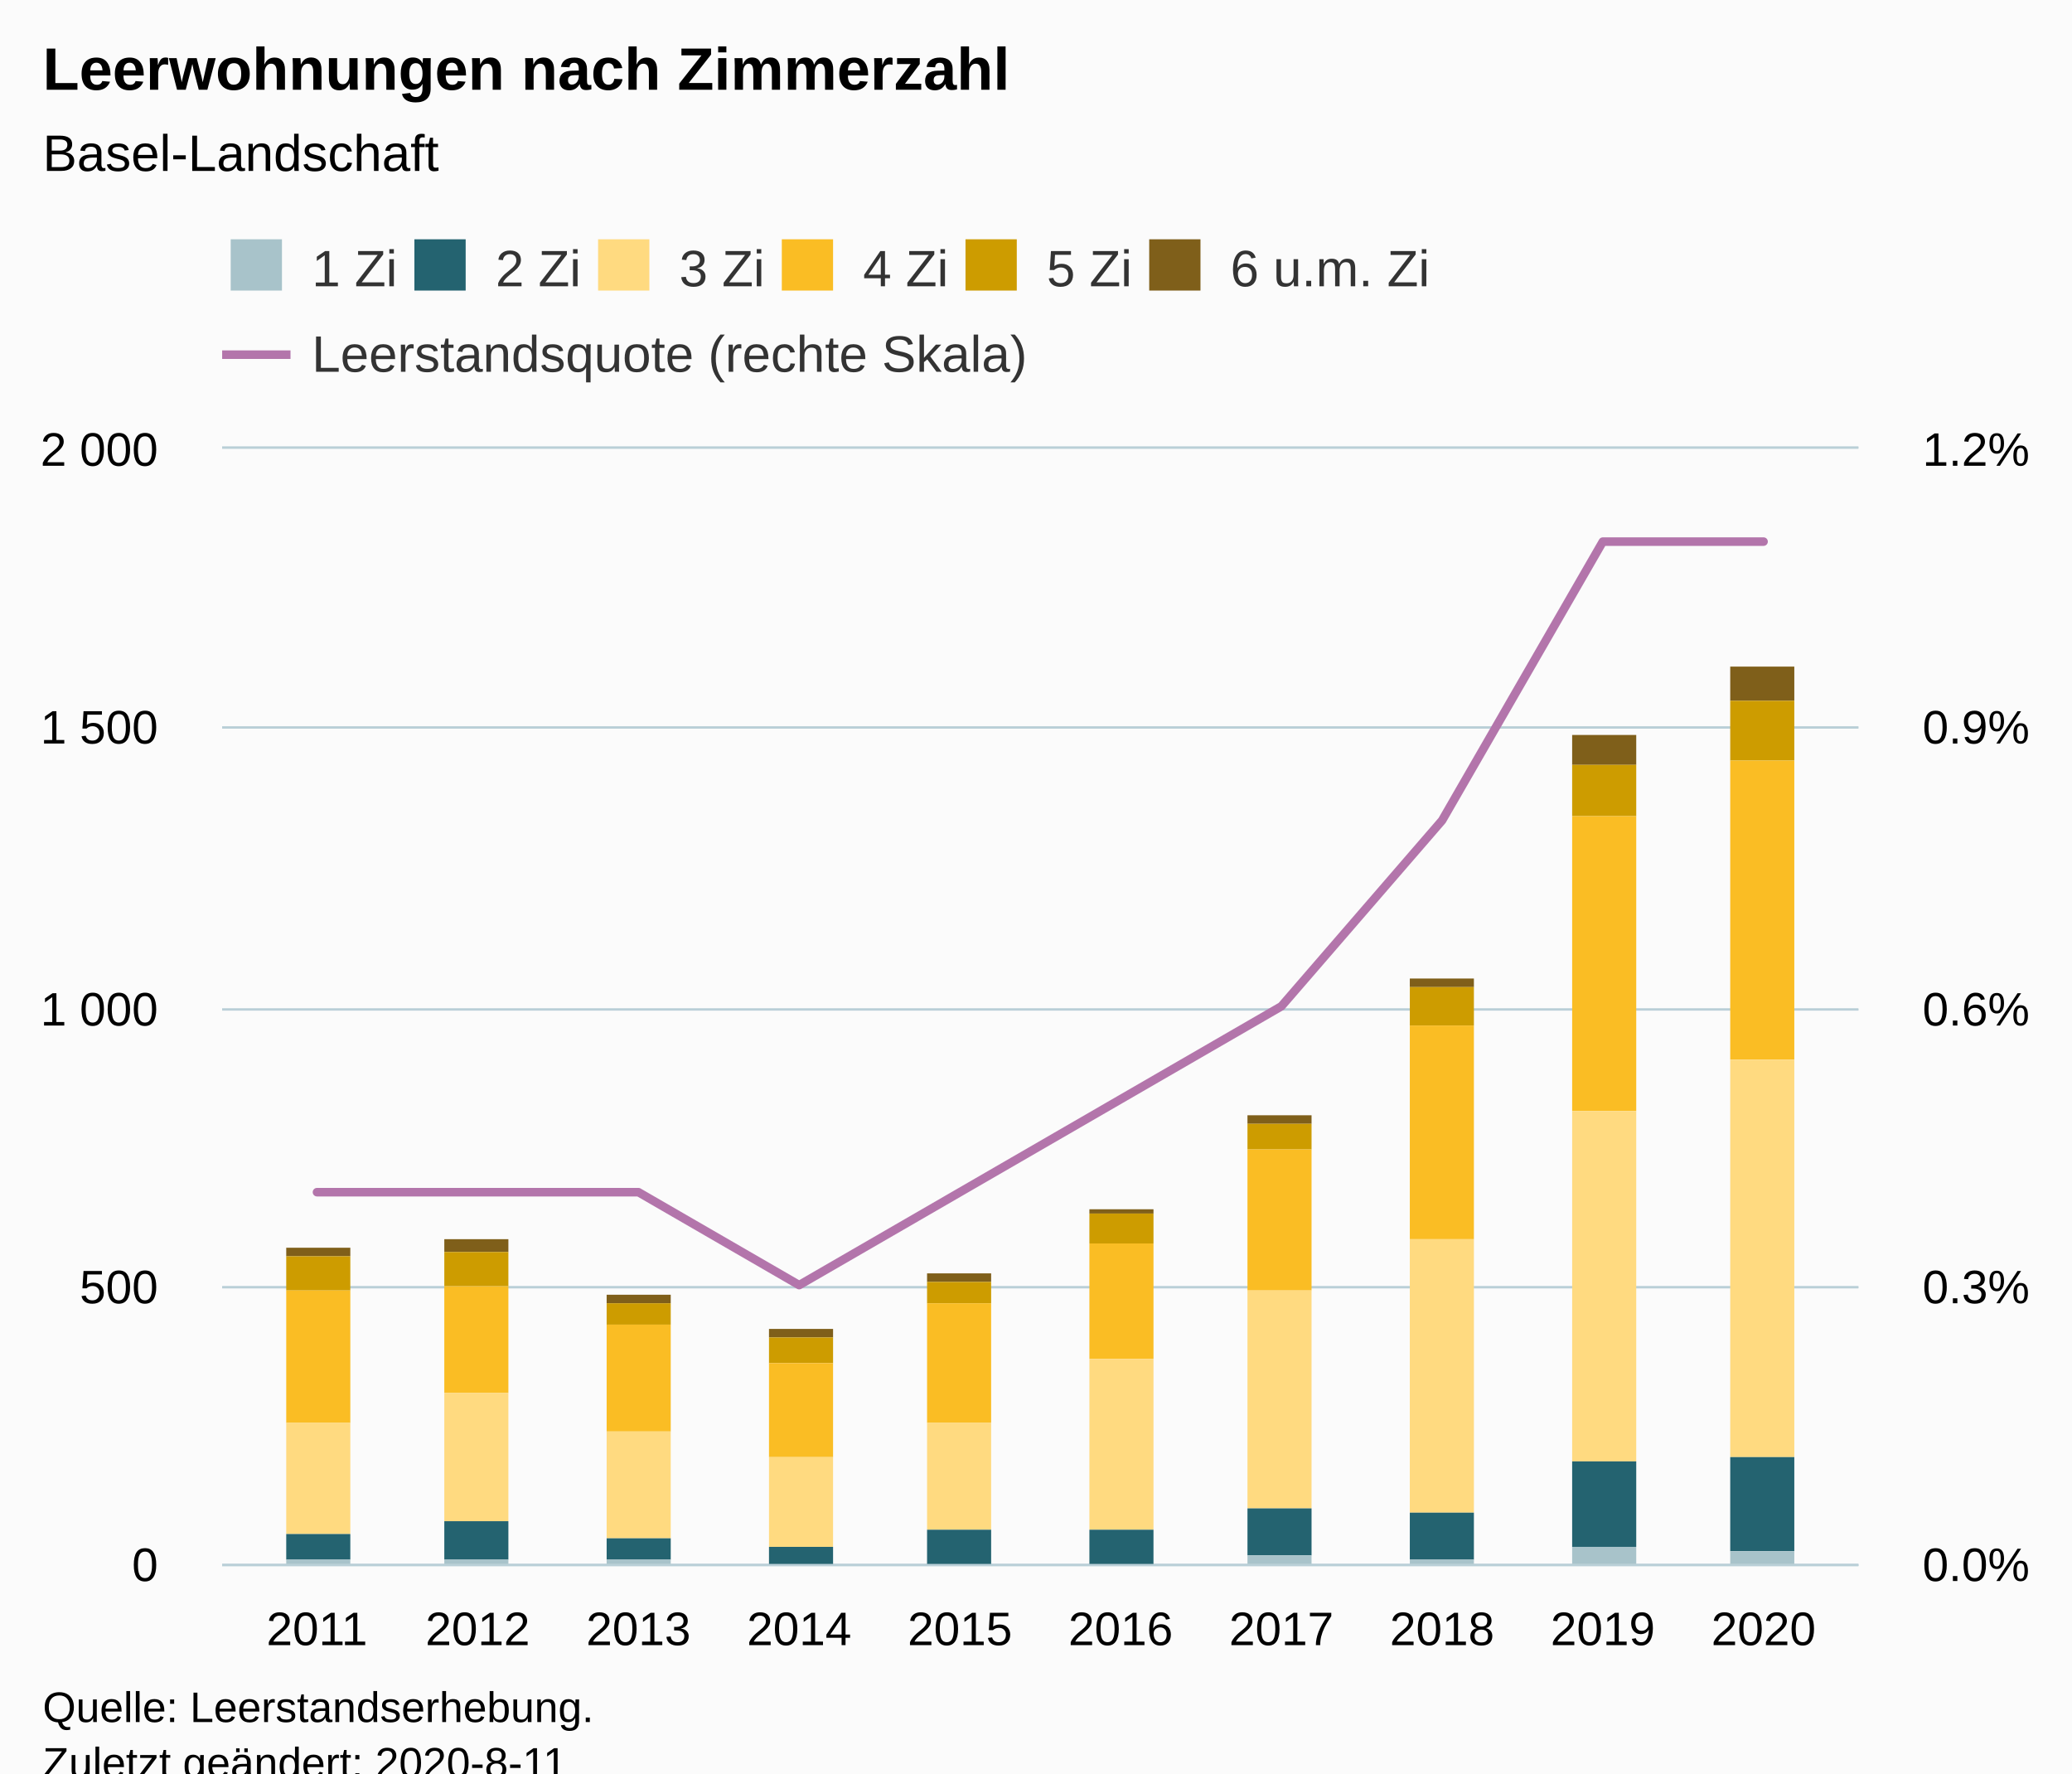
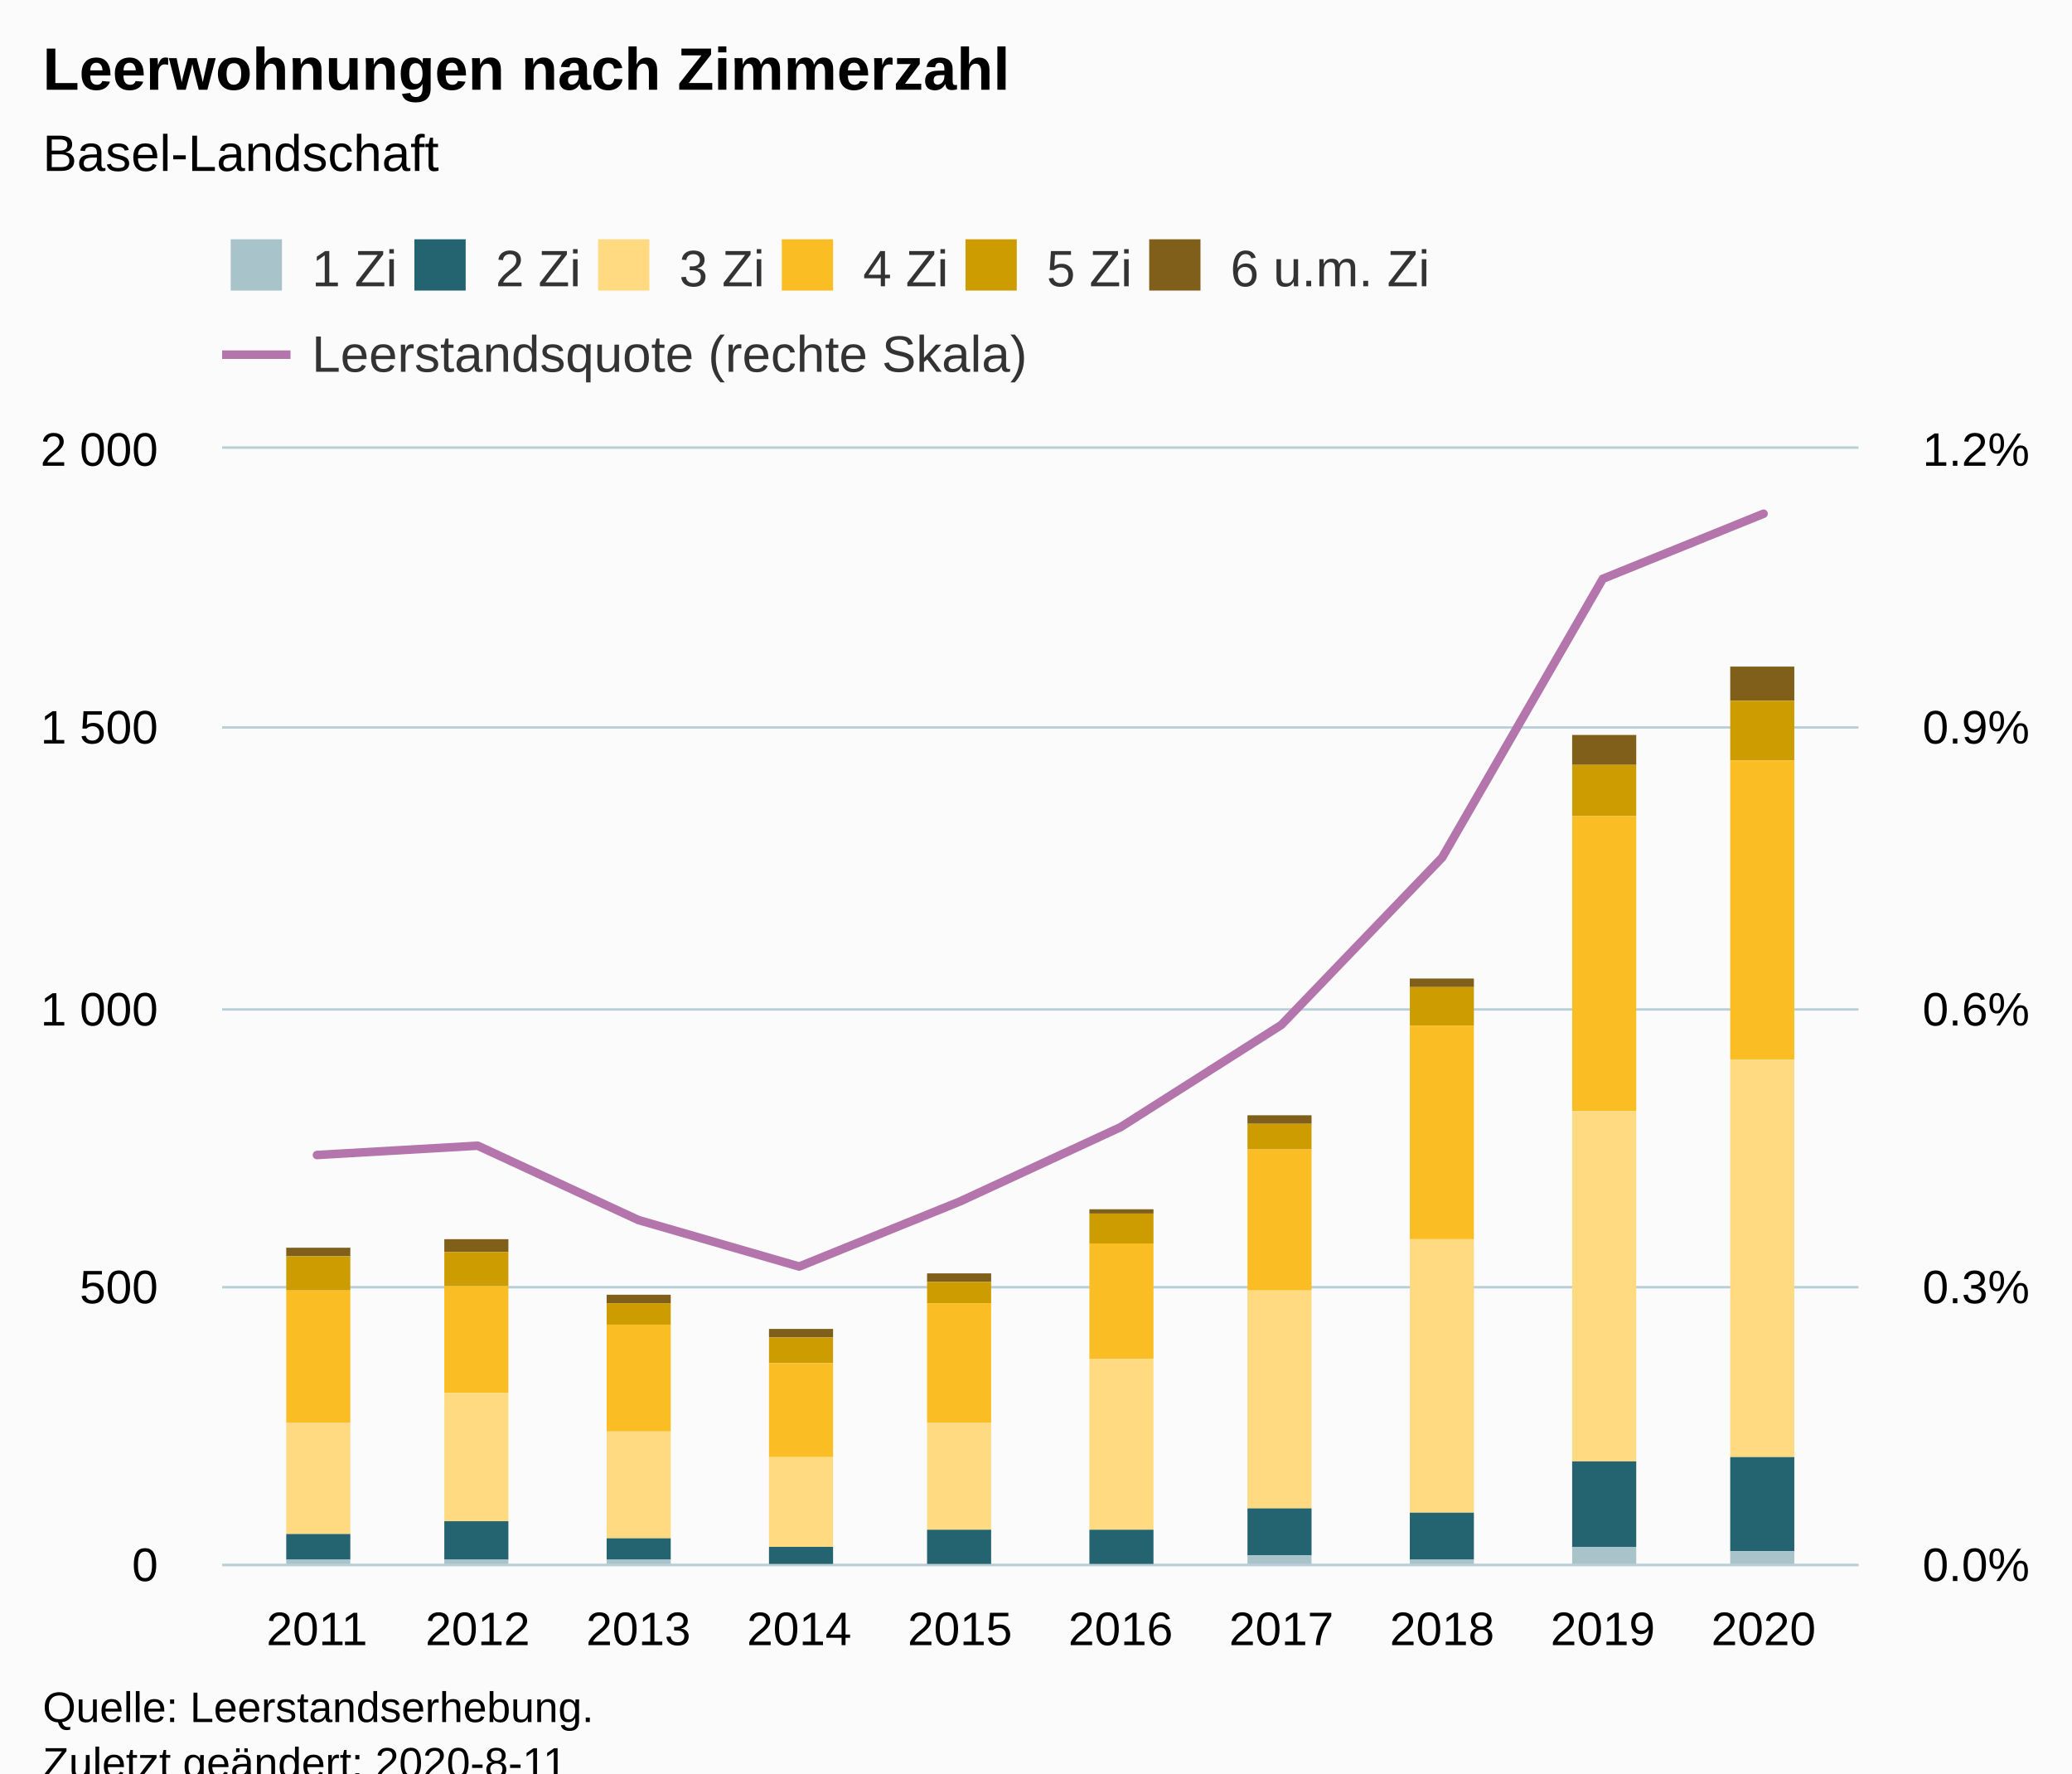
<svg xmlns="http://www.w3.org/2000/svg" version="1.1" class="highcharts-root" style="font-family:Arial;font-size:12px;" viewBox="0 0 485 415">
  <defs>
-     <clipPath id="highcharts-qkd2x1u-78-">
+     <clipPath id="highcharts-9cu65f4-78-">
      <rect x="0" y="0" width="383" height="261" fill="none" />
    </clipPath>
-     <clipPath id="highcharts-qkd2x1u-89-">
+     <clipPath id="highcharts-9cu65f4-89-">
      <rect x="0" y="0" width="383" height="261" fill="none" />
    </clipPath>
-     <clipPath id="highcharts-qkd2x1u-150-">
+     <clipPath id="highcharts-9cu65f4-150-">
      <rect x="0" y="0" width="383" height="261" fill="none" />
    </clipPath>
  </defs>
  <rect fill="#fbfbfb" class="highcharts-background" x="0" y="0" width="485" height="428" rx="0" ry="0" />
  <rect fill="none" class="highcharts-plot-background" x="52" y="105" width="383" height="261" />
  <g class="highcharts-pane-group" data-z-index="0" />
  <g class="highcharts-grid highcharts-xaxis-grid" data-z-index="1">
    <path fill="none" data-z-index="1" class="highcharts-grid-line" d="M 73.5 105 L 73.5 366" opacity="1" />
    <path fill="none" data-z-index="1" class="highcharts-grid-line" d="M 111.5 105 L 111.5 366" opacity="1" />
    <path fill="none" data-z-index="1" class="highcharts-grid-line" d="M 148.5 105 L 148.5 366" opacity="1" />
    <path fill="none" data-z-index="1" class="highcharts-grid-line" d="M 186.5 105 L 186.5 366" opacity="1" />
    <path fill="none" data-z-index="1" class="highcharts-grid-line" d="M 224.5 105 L 224.5 366" opacity="1" />
    <path fill="none" data-z-index="1" class="highcharts-grid-line" d="M 261.5 105 L 261.5 366" opacity="1" />
    <path fill="none" data-z-index="1" class="highcharts-grid-line" d="M 299.5 105 L 299.5 366" opacity="1" />
    <path fill="none" data-z-index="1" class="highcharts-grid-line" d="M 337.5 105 L 337.5 366" opacity="1" />
    <path fill="none" data-z-index="1" class="highcharts-grid-line" d="M 374.5 105 L 374.5 366" opacity="1" />
    <path fill="none" data-z-index="1" class="highcharts-grid-line" d="M 412.5 105 L 412.5 366" opacity="1" />
  </g>
  <g class="highcharts-grid highcharts-yaxis-grid" data-z-index="1">
    <path fill="none" stroke="#B9CFD7" stroke-width="0.5" data-z-index="1" class="highcharts-grid-line" d="M 52 366.25 L 435 366.25" opacity="1" />
    <path fill="none" stroke="#B9CFD7" stroke-width="0.5" data-z-index="1" class="highcharts-grid-line" d="M 52 301.25 L 435 301.25" opacity="1" />
    <path fill="none" stroke="#B9CFD7" stroke-width="0.5" data-z-index="1" class="highcharts-grid-line" d="M 52 236.25 L 435 236.25" opacity="1" />
    <path fill="none" stroke="#B9CFD7" stroke-width="0.5" data-z-index="1" class="highcharts-grid-line" d="M 52 170.25 L 435 170.25" opacity="1" />
    <path fill="none" stroke="#B9CFD7" stroke-width="0.5" data-z-index="1" class="highcharts-grid-line" d="M 52 104.75 L 435 104.75" opacity="1" />
  </g>
  <g class="highcharts-grid highcharts-yaxis-grid" data-z-index="1">
    <path fill="none" stroke="#B9CFD7" stroke-width="0.5" data-z-index="1" class="highcharts-grid-line" d="M 52 366.25 L 435 366.25" opacity="1" />
    <path fill="none" stroke="#B9CFD7" stroke-width="0.5" data-z-index="1" class="highcharts-grid-line" d="M 52 301.25 L 435 301.25" opacity="1" />
    <path fill="none" stroke="#B9CFD7" stroke-width="0.5" data-z-index="1" class="highcharts-grid-line" d="M 52 236.25 L 435 236.25" opacity="1" />
    <path fill="none" stroke="#B9CFD7" stroke-width="0.5" data-z-index="1" class="highcharts-grid-line" d="M 52 170.25 L 435 170.25" opacity="1" />
    <path fill="none" stroke="#B9CFD7" stroke-width="0.5" data-z-index="1" class="highcharts-grid-line" d="M 52 104.75 L 435 104.75" opacity="1" />
  </g>
  <rect fill="none" class="highcharts-plot-border" data-z-index="1" x="52" y="105" width="383" height="261" />
  <g class="highcharts-axis highcharts-xaxis" data-z-index="2">
    <path fill="none" class="highcharts-axis-line" stroke="#B9CFD7" stroke-width="0.5" data-z-index="7" d="M 52 366.25 L 435 366.25" />
  </g>
  <g class="highcharts-axis highcharts-yaxis" data-z-index="2">
    <path fill="none" class="highcharts-axis-line" data-z-index="7" d="M 52 105 L 52 366" />
  </g>
  <g class="highcharts-axis highcharts-yaxis" data-z-index="2">
    <path fill="none" class="highcharts-axis-line" data-z-index="7" d="M 435 105 L 435 366" />
  </g>
  <g class="highcharts-series-group" data-z-index="3">
-     <g class="highcharts-series highcharts-series-0 highcharts-column-series" data-z-index="0.1" opacity="1" transform="translate(52,105) scale(1 1)" clip-path="url(#highcharts-qkd2x1u-89-)">
+     <g class="highcharts-series highcharts-series-0 highcharts-column-series" data-z-index="0.1" opacity="1" transform="translate(52,105) scale(1 1)" clip-path="url(#highcharts-9cu65f4-89-)">
      <rect x="15" y="187" width="15" height="2" fill="#7F5F1A" opacity="1" class="highcharts-point" />
      <rect x="52" y="185" width="15" height="3" fill="#7F5F1A" opacity="1" class="highcharts-point" />
      <rect x="90" y="198" width="15" height="2" fill="#7F5F1A" opacity="1" class="highcharts-point" />
      <rect x="128" y="206" width="15" height="2" fill="#7F5F1A" opacity="1" class="highcharts-point" />
      <rect x="165" y="193" width="15" height="2" fill="#7F5F1A" opacity="1" class="highcharts-point" />
      <rect x="203" y="178" width="15" height="1" fill="#7F5F1A" opacity="1" class="highcharts-point" />
      <rect x="240" y="156" width="15" height="2" fill="#7F5F1A" opacity="1" class="highcharts-point" />
      <rect x="278" y="124" width="15" height="2" fill="#7F5F1A" opacity="1" class="highcharts-point" />
      <rect x="316" y="67" width="15" height="7" fill="#7F5F1A" opacity="1" class="highcharts-point" />
      <rect x="353" y="51" width="15" height="8" fill="#7F5F1A" opacity="1" class="highcharts-point" />
    </g>
    <g class="highcharts-markers highcharts-series-0 highcharts-column-series" data-z-index="0.1" opacity="1" transform="translate(52,105) scale(1 1)" clip-path="none" />
-     <g class="highcharts-series highcharts-series-1 highcharts-column-series" data-z-index="0.1" opacity="1" transform="translate(52,105) scale(1 1)" clip-path="url(#highcharts-qkd2x1u-89-)">
+     <g class="highcharts-series highcharts-series-1 highcharts-column-series" data-z-index="0.1" opacity="1" transform="translate(52,105) scale(1 1)" clip-path="url(#highcharts-9cu65f4-89-)">
      <rect x="15" y="189" width="15" height="8" fill="#CD9C00" opacity="1" class="highcharts-point" />
      <rect x="52" y="188" width="15" height="8" fill="#CD9C00" opacity="1" class="highcharts-point" />
      <rect x="90" y="200" width="15" height="5" fill="#CD9C00" opacity="1" class="highcharts-point" />
      <rect x="128" y="208" width="15" height="6" fill="#CD9C00" opacity="1" class="highcharts-point" />
      <rect x="165" y="195" width="15" height="5" fill="#CD9C00" opacity="1" class="highcharts-point" />
      <rect x="203" y="179" width="15" height="7" fill="#CD9C00" opacity="1" class="highcharts-point" />
      <rect x="240" y="158" width="15" height="6" fill="#CD9C00" opacity="1" class="highcharts-point" />
      <rect x="278" y="126" width="15" height="9" fill="#CD9C00" opacity="1" class="highcharts-point" />
      <rect x="316" y="74" width="15" height="12" fill="#CD9C00" opacity="1" class="highcharts-point" />
      <rect x="353" y="59" width="15" height="14" fill="#CD9C00" opacity="1" class="highcharts-point" />
    </g>
    <g class="highcharts-markers highcharts-series-1 highcharts-column-series" data-z-index="0.1" opacity="1" transform="translate(52,105) scale(1 1)" clip-path="none" />
-     <g class="highcharts-series highcharts-series-2 highcharts-column-series" data-z-index="0.1" opacity="1" transform="translate(52,105) scale(1 1)" clip-path="url(#highcharts-qkd2x1u-89-)">
+     <g class="highcharts-series highcharts-series-2 highcharts-column-series" data-z-index="0.1" opacity="1" transform="translate(52,105) scale(1 1)" clip-path="url(#highcharts-9cu65f4-89-)">
      <rect x="15" y="197" width="15" height="31" fill="#FABD24" opacity="1" class="highcharts-point" />
      <rect x="52" y="196" width="15" height="25" fill="#FABD24" opacity="1" class="highcharts-point" />
      <rect x="90" y="205" width="15" height="25" fill="#FABD24" opacity="1" class="highcharts-point" />
      <rect x="128" y="214" width="15" height="22" fill="#FABD24" opacity="1" class="highcharts-point" />
      <rect x="165" y="200" width="15" height="28" fill="#FABD24" opacity="1" class="highcharts-point" />
      <rect x="203" y="186" width="15" height="27" fill="#FABD24" opacity="1" class="highcharts-point" />
      <rect x="240" y="164" width="15" height="33" fill="#FABD24" opacity="1" class="highcharts-point" />
      <rect x="278" y="135" width="15" height="50" fill="#FABD24" opacity="1" class="highcharts-point" />
      <rect x="316" y="86" width="15" height="69" fill="#FABD24" opacity="1" class="highcharts-point" />
      <rect x="353" y="73" width="15" height="70" fill="#FABD24" opacity="1" class="highcharts-point" />
    </g>
    <g class="highcharts-markers highcharts-series-2 highcharts-column-series" data-z-index="0.1" opacity="1" transform="translate(52,105) scale(1 1)" clip-path="none" />
-     <g class="highcharts-series highcharts-series-3 highcharts-column-series" data-z-index="0.1" opacity="1" transform="translate(52,105) scale(1 1)" clip-path="url(#highcharts-qkd2x1u-89-)">
+     <g class="highcharts-series highcharts-series-3 highcharts-column-series" data-z-index="0.1" opacity="1" transform="translate(52,105) scale(1 1)" clip-path="url(#highcharts-9cu65f4-89-)">
      <rect x="15" y="228" width="15" height="26" fill="#FFDA80" opacity="1" class="highcharts-point" />
      <rect x="52" y="221" width="15" height="30" fill="#FFDA80" opacity="1" class="highcharts-point" />
      <rect x="90" y="230" width="15" height="25" fill="#FFDA80" opacity="1" class="highcharts-point" />
      <rect x="128" y="236" width="15" height="21" fill="#FFDA80" opacity="1" class="highcharts-point" />
      <rect x="165" y="228" width="15" height="25" fill="#FFDA80" opacity="1" class="highcharts-point" />
      <rect x="203" y="213" width="15" height="40" fill="#FFDA80" opacity="1" class="highcharts-point" />
      <rect x="240" y="197" width="15" height="51" fill="#FFDA80" opacity="1" class="highcharts-point" />
      <rect x="278" y="185" width="15" height="64" fill="#FFDA80" opacity="1" class="highcharts-point" />
      <rect x="316" y="155" width="15" height="82" fill="#FFDA80" opacity="1" class="highcharts-point" />
      <rect x="353" y="143" width="15" height="93" fill="#FFDA80" opacity="1" class="highcharts-point" />
    </g>
    <g class="highcharts-markers highcharts-series-3 highcharts-column-series" data-z-index="0.1" opacity="1" transform="translate(52,105) scale(1 1)" clip-path="none" />
-     <g class="highcharts-series highcharts-series-4 highcharts-column-series" data-z-index="0.1" opacity="1" transform="translate(52,105) scale(1 1)" clip-path="url(#highcharts-qkd2x1u-89-)">
+     <g class="highcharts-series highcharts-series-4 highcharts-column-series" data-z-index="0.1" opacity="1" transform="translate(52,105) scale(1 1)" clip-path="url(#highcharts-9cu65f4-89-)">
      <rect x="15" y="254" width="15" height="6" fill="#246370" opacity="1" class="highcharts-point" />
      <rect x="52" y="251" width="15" height="9" fill="#246370" opacity="1" class="highcharts-point" />
      <rect x="90" y="255" width="15" height="5" fill="#246370" opacity="1" class="highcharts-point" />
      <rect x="128" y="257" width="15" height="4" fill="#246370" opacity="1" class="highcharts-point" />
      <rect x="165" y="253" width="15" height="8" fill="#246370" opacity="1" class="highcharts-point" />
      <rect x="203" y="253" width="15" height="8" fill="#246370" opacity="1" class="highcharts-point" />
      <rect x="240" y="248" width="15" height="11" fill="#246370" opacity="1" class="highcharts-point" />
      <rect x="278" y="249" width="15" height="11" fill="#246370" opacity="1" class="highcharts-point" />
      <rect x="316" y="237" width="15" height="20" fill="#246370" opacity="1" class="highcharts-point" />
      <rect x="353" y="236" width="15" height="22" fill="#246370" opacity="1" class="highcharts-point" />
    </g>
    <g class="highcharts-markers highcharts-series-4 highcharts-column-series" data-z-index="0.1" opacity="1" transform="translate(52,105) scale(1 1)" clip-path="none" />
-     <g class="highcharts-series highcharts-series-5 highcharts-column-series" data-z-index="0.1" opacity="1" transform="translate(52,105) scale(1 1)" clip-path="url(#highcharts-qkd2x1u-89-)">
+     <g class="highcharts-series highcharts-series-5 highcharts-column-series" data-z-index="0.1" opacity="1" transform="translate(52,105) scale(1 1)" clip-path="url(#highcharts-9cu65f4-89-)">
      <rect x="15" y="260" width="15" height="2" fill="#A8C3CA" opacity="1" class="highcharts-point" />
      <rect x="52" y="260" width="15" height="2" fill="#A8C3CA" opacity="1" class="highcharts-point" />
      <rect x="90" y="260" width="15" height="2" fill="#A8C3CA" opacity="1" class="highcharts-point" />
      <rect x="128" y="261" width="15" height="1" fill="#A8C3CA" opacity="1" class="highcharts-point" />
      <rect x="165" y="261" width="15" height="1" fill="#A8C3CA" opacity="1" class="highcharts-point" />
      <rect x="203" y="261" width="15" height="1" fill="#A8C3CA" opacity="1" class="highcharts-point" />
      <rect x="240" y="259" width="15" height="3" fill="#A8C3CA" opacity="1" class="highcharts-point" />
      <rect x="278" y="260" width="15" height="2" fill="#A8C3CA" opacity="1" class="highcharts-point" />
      <rect x="316" y="257" width="15" height="5" fill="#A8C3CA" opacity="1" class="highcharts-point" />
      <rect x="353" y="258" width="15" height="4" fill="#A8C3CA" opacity="1" class="highcharts-point" />
    </g>
    <g class="highcharts-markers highcharts-series-5 highcharts-column-series" data-z-index="0.1" opacity="1" transform="translate(52,105) scale(1 1)" clip-path="none" />
-     <g class="highcharts-series highcharts-series-6 highcharts-line-series" data-z-index="0.1" opacity="1" transform="translate(52,105) scale(1 1)" clip-path="url(#highcharts-qkd2x1u-150-)">
-       <path fill="none" d="M 22.197 174 L 59.82 174 L 97.443 174 L 135.066 195.75 L 172.689 174 L 210.311 152.25 L 247.934 130.5 L 285.557 87 L 323.18 21.75 L 360.803 21.75" class="highcharts-graph" data-z-index="1" stroke="#B375AB" stroke-width="2" stroke-linejoin="round" stroke-linecap="round" />
+     <g class="highcharts-series highcharts-series-6 highcharts-line-series" data-z-index="0.1" opacity="1" transform="translate(52,105) scale(1 1)" clip-path="url(#highcharts-9cu65f4-150-)">
+       <path fill="none" d="M 22.197 165.3 L 59.82 163.125 L 97.443 180.525 L 135.066 191.4 L 172.689 176.175 L 210.311 158.775 L 247.934 134.85 L 285.557 95.7 L 323.18 30.45 L 360.803 15.225" class="highcharts-graph" data-z-index="1" stroke="#B375AB" stroke-width="2" stroke-linejoin="round" stroke-linecap="round" />
    </g>
    <g class="highcharts-markers highcharts-series-6 highcharts-line-series" data-z-index="0.1" opacity="1" transform="translate(52,105) scale(1 1)" clip-path="none" />
  </g>
  <text x="10" text-anchor="start" class="highcharts-title" data-z-index="4" style="color:#000000;font-size:14px;font-weight:bold;fill:#000000;" y="21">
    <tspan>Leerwohnungen nach Zimmerzahl</tspan>
  </text>
  <text x="10" text-anchor="start" class="highcharts-subtitle" data-z-index="4" style="color:#000000;font-size:12px;font-weight:normal;fill:#000000;" y="40">
    <tspan>Basel-Landschaft</tspan>
  </text>
  <text x="10" text-anchor="start" class="highcharts-caption" data-z-index="4" style="color:#666666;fill:#666666;" y="400" />
  <g class="highcharts-legend" data-z-index="7" transform="translate(51,56)">
    <rect fill="none" class="highcharts-legend-box" rx="0" ry="0" x="0" y="0" width="285" height="37" visibility="visible" />
    <g data-z-index="1">
      <g>
        <g class="highcharts-legend-item highcharts-column-series highcharts-color-undefined highcharts-series-5" data-z-index="1" transform="translate(1,-4)">
          <text x="21" style="color:#333333;cursor:pointer;font-size:12px;font-weight:normal;fill:#333333;" text-anchor="start" data-z-index="2" y="15">
            <tspan>1 Zi</tspan>
          </text>
          <rect x="2" y="4" width="12" height="12" fill="#A8C3CA" class="highcharts-point" data-z-index="3" />
        </g>
        <g class="highcharts-legend-item highcharts-column-series highcharts-color-undefined highcharts-series-4" data-z-index="1" transform="translate(44,-4)">
          <text x="21" y="15" style="color:#333333;cursor:pointer;font-size:12px;font-weight:normal;fill:#333333;" text-anchor="start" data-z-index="2">
            <tspan>2 Zi</tspan>
          </text>
          <rect x="2" y="4" width="12" height="12" fill="#246370" class="highcharts-point" data-z-index="3" />
        </g>
        <g class="highcharts-legend-item highcharts-column-series highcharts-color-undefined highcharts-series-3" data-z-index="1" transform="translate(87,-4)">
          <text x="21" y="15" style="color:#333333;cursor:pointer;font-size:12px;font-weight:normal;fill:#333333;" text-anchor="start" data-z-index="2">
            <tspan>3 Zi</tspan>
          </text>
          <rect x="2" y="4" width="12" height="12" fill="#FFDA80" class="highcharts-point" data-z-index="3" />
        </g>
        <g class="highcharts-legend-item highcharts-column-series highcharts-color-undefined highcharts-series-2" data-z-index="1" transform="translate(130,-4)">
          <text x="21" y="15" style="color:#333333;cursor:pointer;font-size:12px;font-weight:normal;fill:#333333;" text-anchor="start" data-z-index="2">
            <tspan>4 Zi</tspan>
          </text>
          <rect x="2" y="4" width="12" height="12" fill="#FABD24" class="highcharts-point" data-z-index="3" />
        </g>
        <g class="highcharts-legend-item highcharts-column-series highcharts-color-undefined highcharts-series-1" data-z-index="1" transform="translate(173,-4)">
          <text x="21" y="15" style="color:#333333;cursor:pointer;font-size:12px;font-weight:normal;fill:#333333;" text-anchor="start" data-z-index="2">
            <tspan>5 Zi</tspan>
          </text>
          <rect x="2" y="4" width="12" height="12" fill="#CD9C00" class="highcharts-point" data-z-index="3" />
        </g>
        <g class="highcharts-legend-item highcharts-column-series highcharts-color-undefined highcharts-series-0" data-z-index="1" transform="translate(216,-4)">
          <text x="21" y="15" style="color:#333333;cursor:pointer;font-size:12px;font-weight:normal;fill:#333333;" text-anchor="start" data-z-index="2">
            <tspan>6 u.m. Zi</tspan>
          </text>
          <rect x="2" y="4" width="12" height="12" fill="#7F5F1A" class="highcharts-point" data-z-index="3" />
        </g>
        <g class="highcharts-legend-item highcharts-line-series highcharts-color-undefined highcharts-series-6" data-z-index="1" transform="translate(1,16)">
          <path fill="none" d="M 0 11 L 16 11" class="highcharts-graph" stroke="#B375AB" stroke-width="2" />
          <text x="21" y="15" style="color:#333333;cursor:pointer;font-size:12px;font-weight:normal;fill:#333333;" text-anchor="start" data-z-index="2">
            <tspan>Leerstandsquote (rechte Skala)</tspan>
          </text>
        </g>
      </g>
    </g>
  </g>
  <g class="highcharts-axis-labels highcharts-xaxis-labels" data-z-index="7">
    <text x="74.197" style="color:#000000;cursor:default;font-size:11px;fill:#000000;" text-anchor="middle" transform="translate(0,0)" y="385" opacity="1">2011</text>
    <text x="111.82" style="color:#000000;cursor:default;font-size:11px;fill:#000000;" text-anchor="middle" transform="translate(0,0)" y="385" opacity="1">2012</text>
    <text x="149.443" style="color:#000000;cursor:default;font-size:11px;fill:#000000;" text-anchor="middle" transform="translate(0,0)" y="385" opacity="1">2013</text>
    <text x="187.066" style="color:#000000;cursor:default;font-size:11px;fill:#000000;" text-anchor="middle" transform="translate(0,0)" y="385" opacity="1">2014</text>
    <text x="224.689" style="color:#000000;cursor:default;font-size:11px;fill:#000000;" text-anchor="middle" transform="translate(0,0)" y="385" opacity="1">2015</text>
    <text x="262.311" style="color:#000000;cursor:default;font-size:11px;fill:#000000;" text-anchor="middle" transform="translate(0,0)" y="385" opacity="1">2016</text>
    <text x="299.934" style="color:#000000;cursor:default;font-size:11px;fill:#000000;" text-anchor="middle" transform="translate(0,0)" y="385" opacity="1">2017</text>
    <text x="337.557" style="color:#000000;cursor:default;font-size:11px;fill:#000000;" text-anchor="middle" transform="translate(0,0)" y="385" opacity="1">2018</text>
    <text x="375.18" style="color:#000000;cursor:default;font-size:11px;fill:#000000;" text-anchor="middle" transform="translate(0,0)" y="385" opacity="1">2019</text>
    <text x="412.803" style="color:#000000;cursor:default;font-size:11px;fill:#000000;" text-anchor="middle" transform="translate(0,0)" y="385" opacity="1">2020</text>
  </g>
  <g class="highcharts-axis-labels highcharts-yaxis-labels" data-z-index="7">
    <text x="37" style="color:#000000;cursor:default;font-size:11px;fill:#000000;" text-anchor="end" transform="translate(0,0)" y="370" opacity="1">0</text>
    <text x="37" style="color:#000000;cursor:default;font-size:11px;fill:#000000;" text-anchor="end" transform="translate(0,0)" y="305" opacity="1">500</text>
    <text x="37" style="color:#000000;cursor:default;font-size:11px;fill:#000000;" text-anchor="end" transform="translate(0,0)" y="240" opacity="1">
      <tspan>1 000</tspan>
    </text>
    <text x="37" style="color:#000000;cursor:default;font-size:11px;fill:#000000;" text-anchor="end" transform="translate(0,0)" y="174" opacity="1">
      <tspan>1 500</tspan>
    </text>
    <text x="37" style="color:#000000;cursor:default;font-size:11px;fill:#000000;" text-anchor="end" transform="translate(0,0)" y="109" opacity="1">
      <tspan>2 000</tspan>
    </text>
  </g>
  <g class="highcharts-axis-labels highcharts-yaxis-labels" data-z-index="7">
    <text x="450" style="color:#000000;cursor:default;font-size:11px;fill:#000000;" text-anchor="start" transform="translate(0,0)" y="370" opacity="1">0.0%</text>
    <text x="450" style="color:#000000;cursor:default;font-size:11px;fill:#000000;" text-anchor="start" transform="translate(0,0)" y="305" opacity="1">0.3%</text>
    <text x="450" style="color:#000000;cursor:default;font-size:11px;fill:#000000;" text-anchor="start" transform="translate(0,0)" y="240" opacity="1">0.6%</text>
    <text x="450" style="color:#000000;cursor:default;font-size:11px;fill:#000000;" text-anchor="start" transform="translate(0,0)" y="174" opacity="1">0.9%</text>
    <text x="450" style="color:#000000;cursor:default;font-size:11px;fill:#000000;" text-anchor="start" transform="translate(0,0)" y="109" opacity="1">1.2%</text>
  </g>
  <text x="10" class="highcharts-credits" text-anchor="start" data-z-index="8" style="cursor:default;color:#000000;font-size:10px;fill:#000000;" y="403">
    <tspan>Quelle: Leerstandserhebung.</tspan>
    <tspan x="10" dy="13">Zuletzt geändert: 2020-8-11</tspan>
  </text>
</svg>
